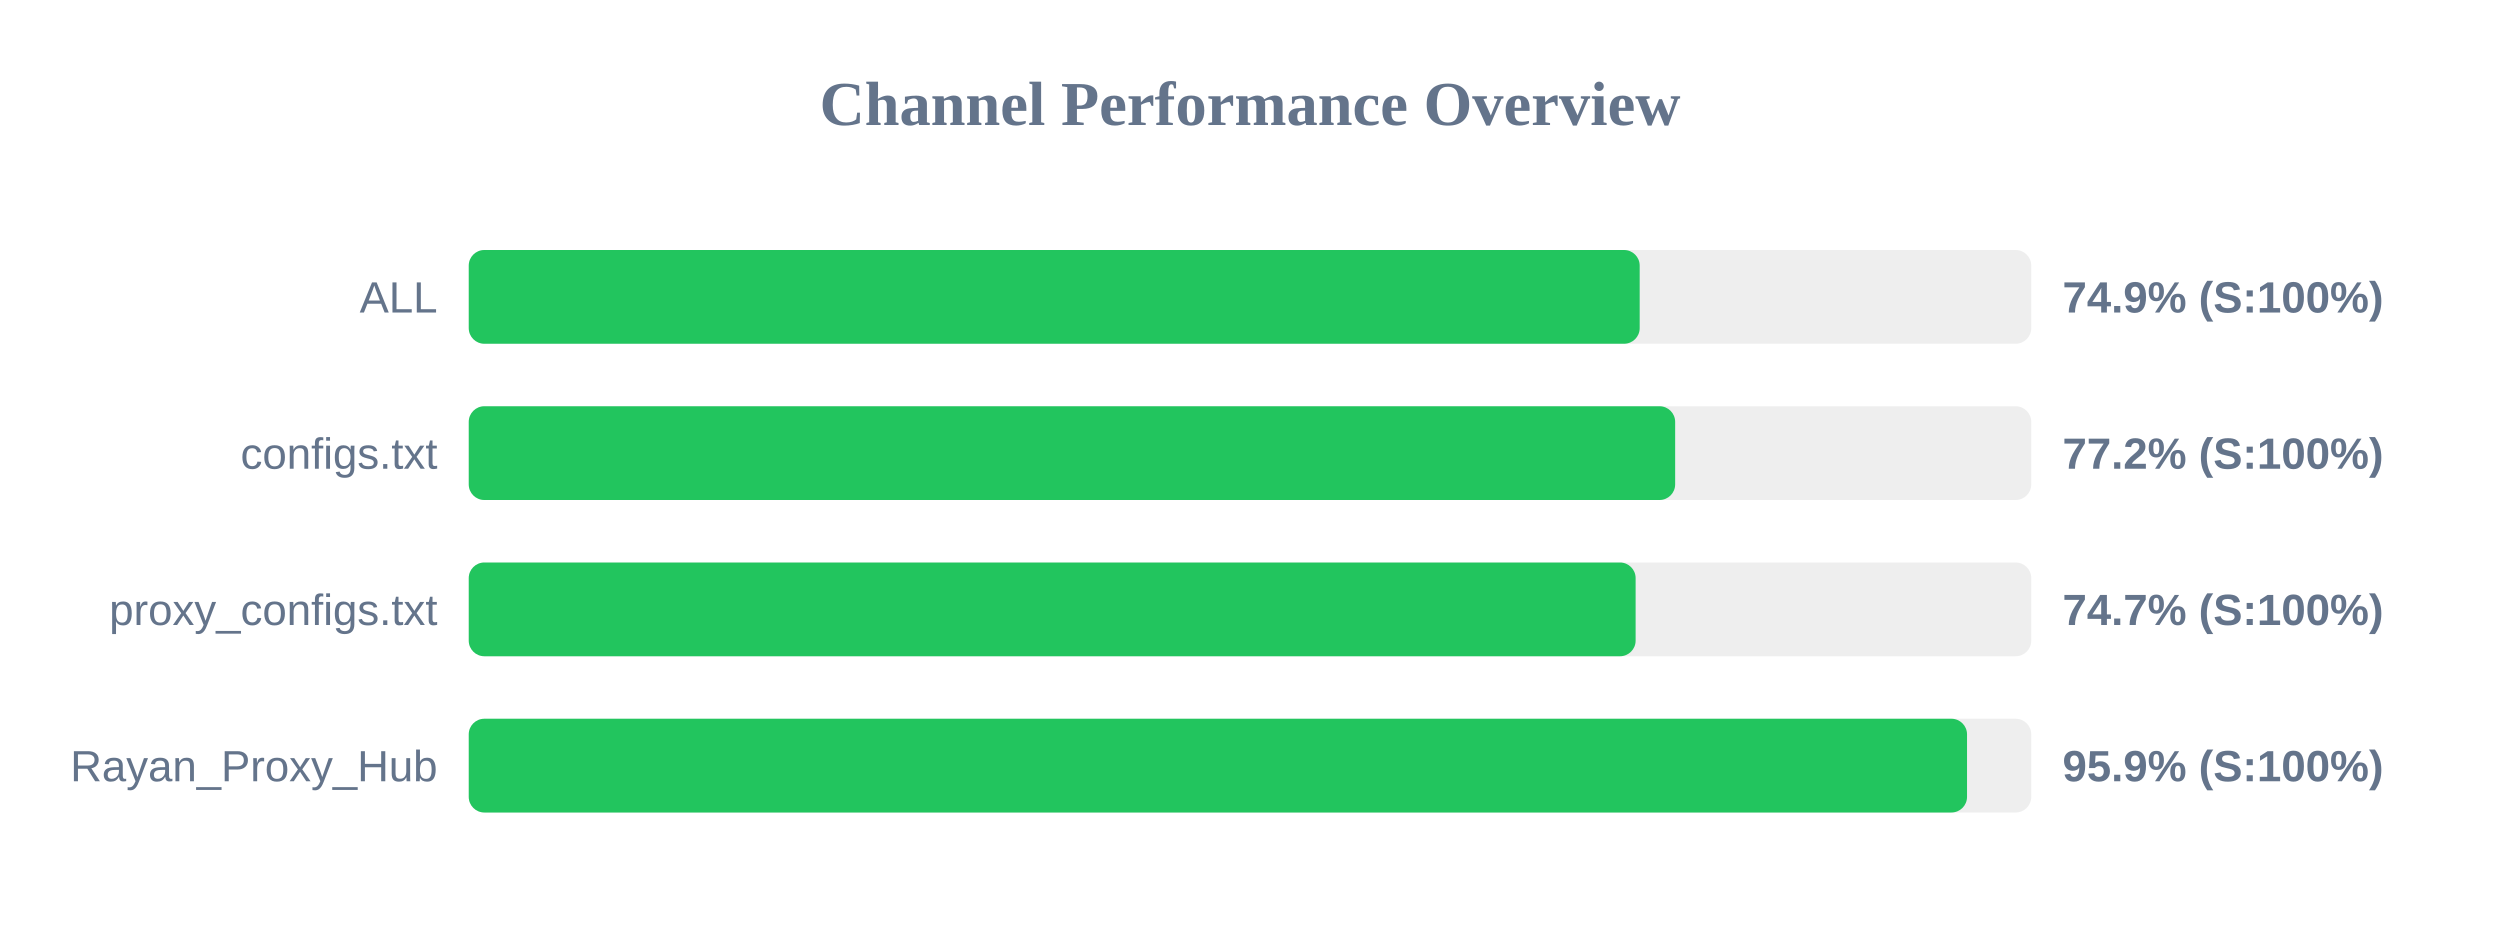
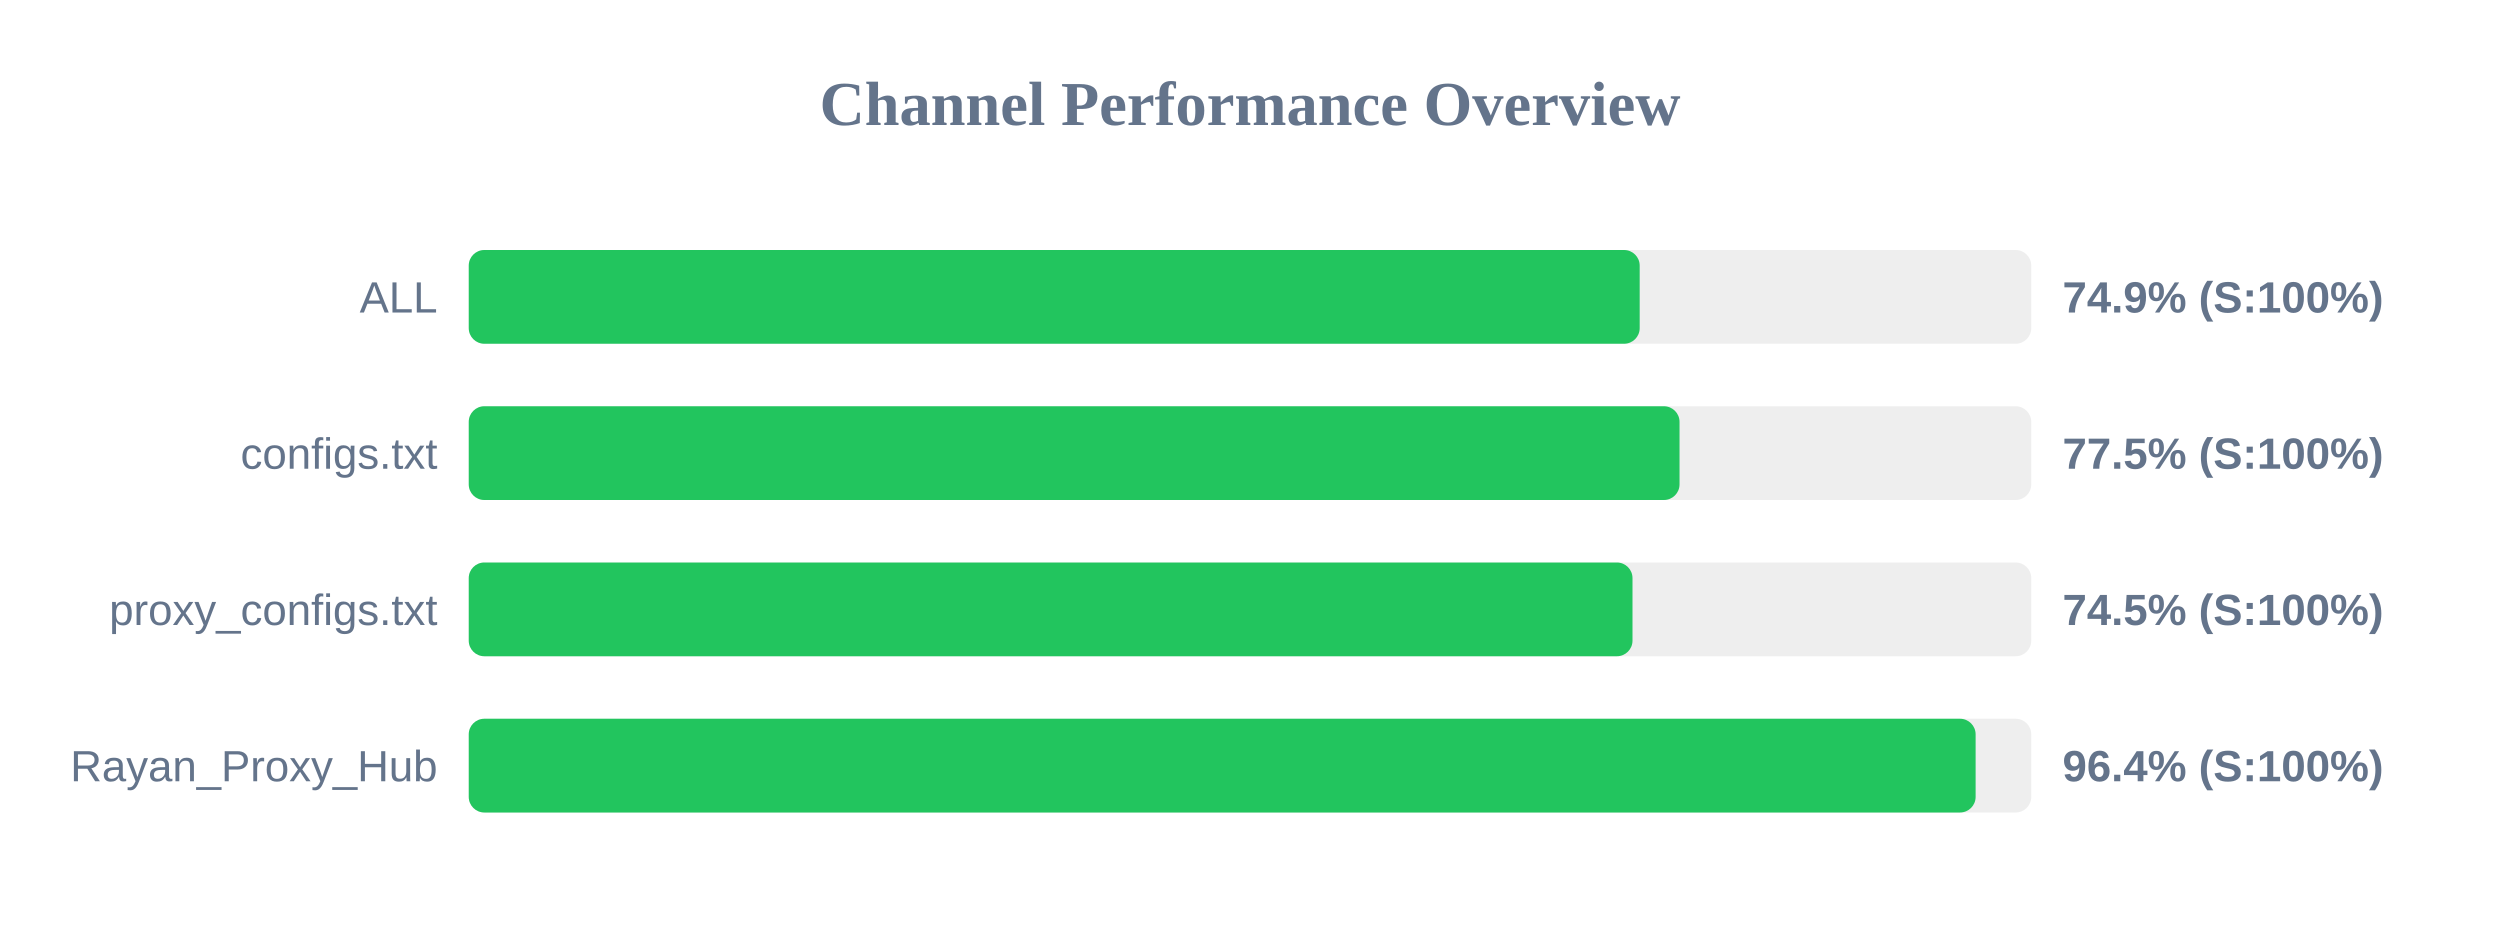
<svg xmlns="http://www.w3.org/2000/svg" width="800" height="300" version="1.1">
  <style>
        .row { font: 14px Arial; fill: #64748b; }
        .score { font: bold 14px Arial; fill: #64748b; }
    </style>
  <text x="400" y="40" text-anchor="middle" font-size="20px" font-weight="bold" fill="#64748b">Channel Performance Overview</text>
  <rect x="150" y="80" width="500" height="30" fill="#eee" rx="5" />
  <rect x="150" y="80" width="374.7" height="30" fill="#22c55e" rx="5" />
  <text x="140" y="100" text-anchor="end" class="row">ALL</text>
  <text x="660" y="100" text-anchor="start" class="score">74.9% (S:100%)</text>
  <rect x="150" y="130" width="500" height="30" fill="#eee" rx="5" />
-   <rect x="150" y="130" width="386.05" height="30" fill="#22c55e" rx="5" />
+   <rect x="150" y="130" width="387.45" height="30" fill="#22c55e" rx="5" />
  <text x="140" y="150" text-anchor="end" class="row">configs.txt</text>
-   <text x="660" y="150" text-anchor="start" class="score">77.2% (S:100%)</text>
+   <text x="660" y="150" text-anchor="start" class="score">77.5% (S:100%)</text>
  <rect x="150" y="180" width="500" height="30" fill="#eee" rx="5" />
-   <rect x="150" y="180" width="373.4" height="30" fill="#22c55e" rx="5" />
+   <rect x="150" y="180" width="372.4" height="30" fill="#22c55e" rx="5" />
  <text x="140" y="200" text-anchor="end" class="row">proxy_configs.txt</text>
-   <text x="660" y="200" text-anchor="start" class="score">74.7% (S:100%)</text>
+   <text x="660" y="200" text-anchor="start" class="score">74.5% (S:100%)</text>
  <rect x="150" y="230" width="500" height="30" fill="#eee" rx="5" />
-   <rect x="150" y="230" width="479.45" height="30" fill="#22c55e" rx="5" />
+   <rect x="150" y="230" width="482.2" height="30" fill="#22c55e" rx="5" />
  <text x="140" y="250" text-anchor="end" class="row">Rayan_Proxy_Hub</text>
-   <text x="660" y="250" text-anchor="start" class="score">95.9% (S:100%)</text>
+   <text x="660" y="250" text-anchor="start" class="score">96.4% (S:100%)</text>
</svg>
